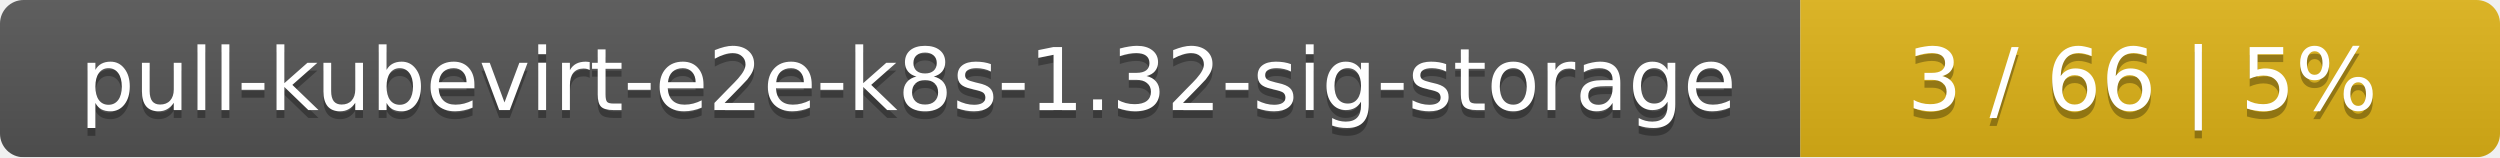
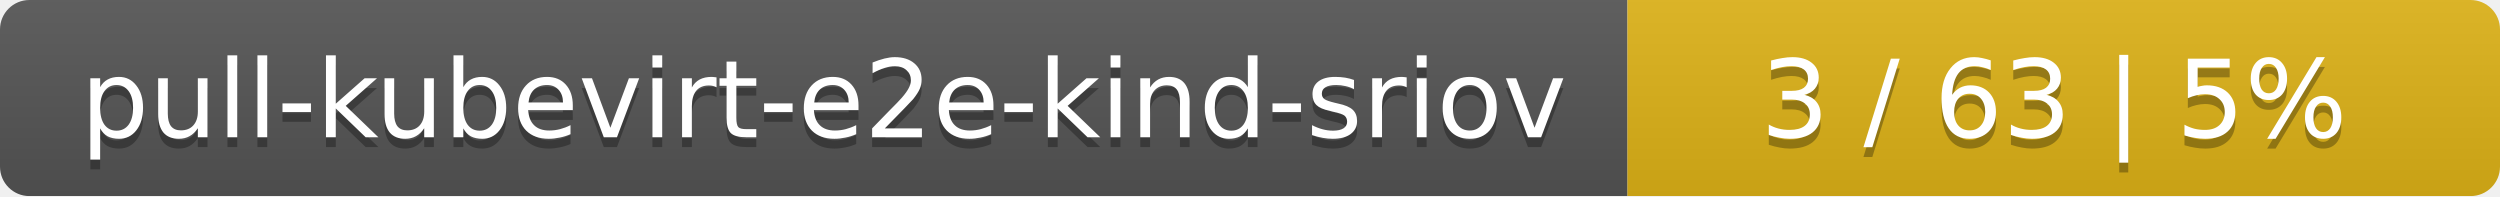
- <svg xmlns="http://www.w3.org/2000/svg" width="318" height="20">
+ <svg xmlns="http://www.w3.org/2000/svg" width="255" height="20">
  <linearGradient id="smooth" x2="0" y2="100%">
    <stop offset="0" stop-color="#bbb" stop-opacity=".1" />
    <stop offset="1" stop-opacity=".1" />
  </linearGradient>
  <mask id="round">
-     <rect width="318" height="20" rx="3" fill="#fff" />
+     <rect width="255" height="20" rx="3" fill="#fff" />
  </mask>
  <g mask="url(#round)">
-     <rect width="229" height="20" fill="#555" />
-     <rect x="229" width="89" height="20" fill="#dfb317" />
-     <rect width="318" height="20" fill="url(#smooth)" />
+     <rect width="166" height="20" fill="#555" />
+     <rect x="166" width="89" height="20" fill="#dfb317" />
+     <rect width="255" height="20" fill="url(#smooth)" />
  </g>
  <g fill="#fff" text-anchor="middle" font-family="DejaVu Sans,Verdana,Geneva,sans-serif" font-size="11">
-     <text x="115.5" y="15" fill="#010101" fill-opacity=".3">pull-kubevirt-e2e-k8s-1.32-sig-storage</text>
-     <text x="115.5" y="14">pull-kubevirt-e2e-k8s-1.32-sig-storage</text>
-     <text x="272.5" y="15" fill="#010101" fill-opacity=".3">3 / 66    |    5%</text>
-     <text x="272.5" y="14">3 / 66    |    5%</text>
+     <text x="84" y="15" fill="#010101" fill-opacity=".3">pull-kubevirt-e2e-kind-sriov</text>
+     <text x="84" y="14">pull-kubevirt-e2e-kind-sriov</text>
+     <text x="209.5" y="15" fill="#010101" fill-opacity=".3">3 / 63    |    5%</text>
+     <text x="209.5" y="14">3 / 63    |    5%</text>
  </g>
</svg>
